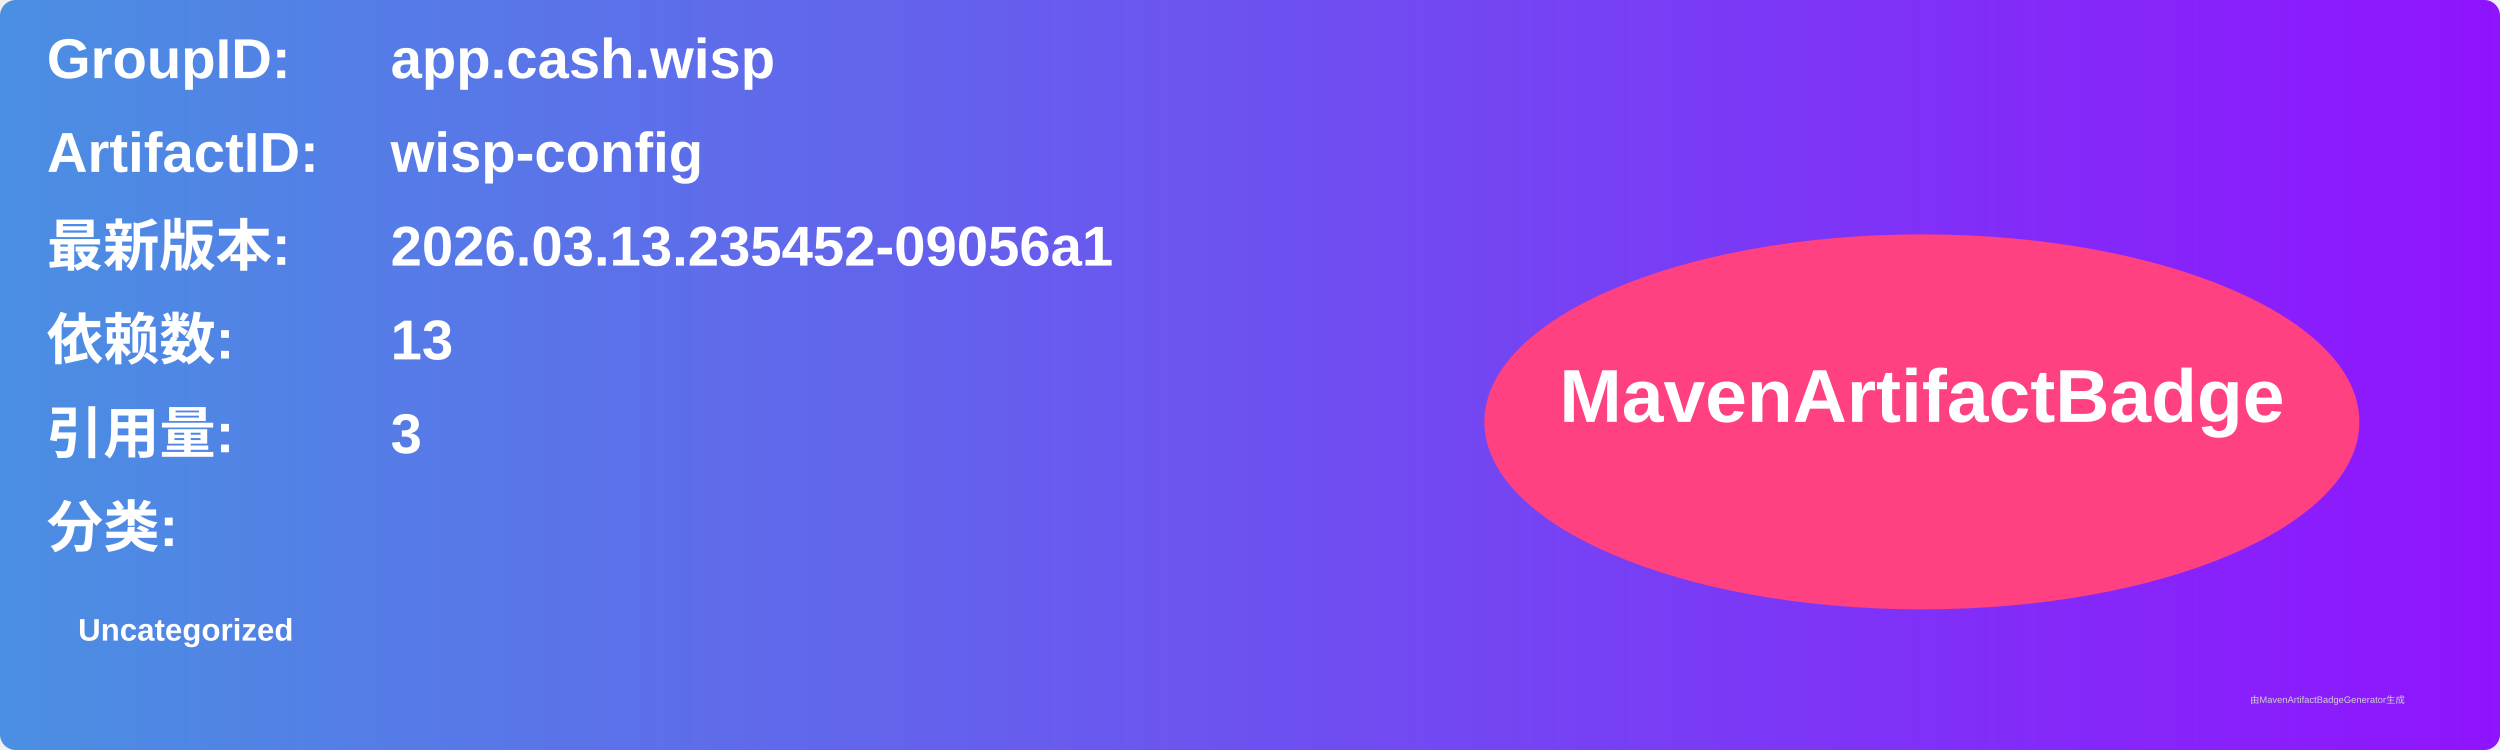
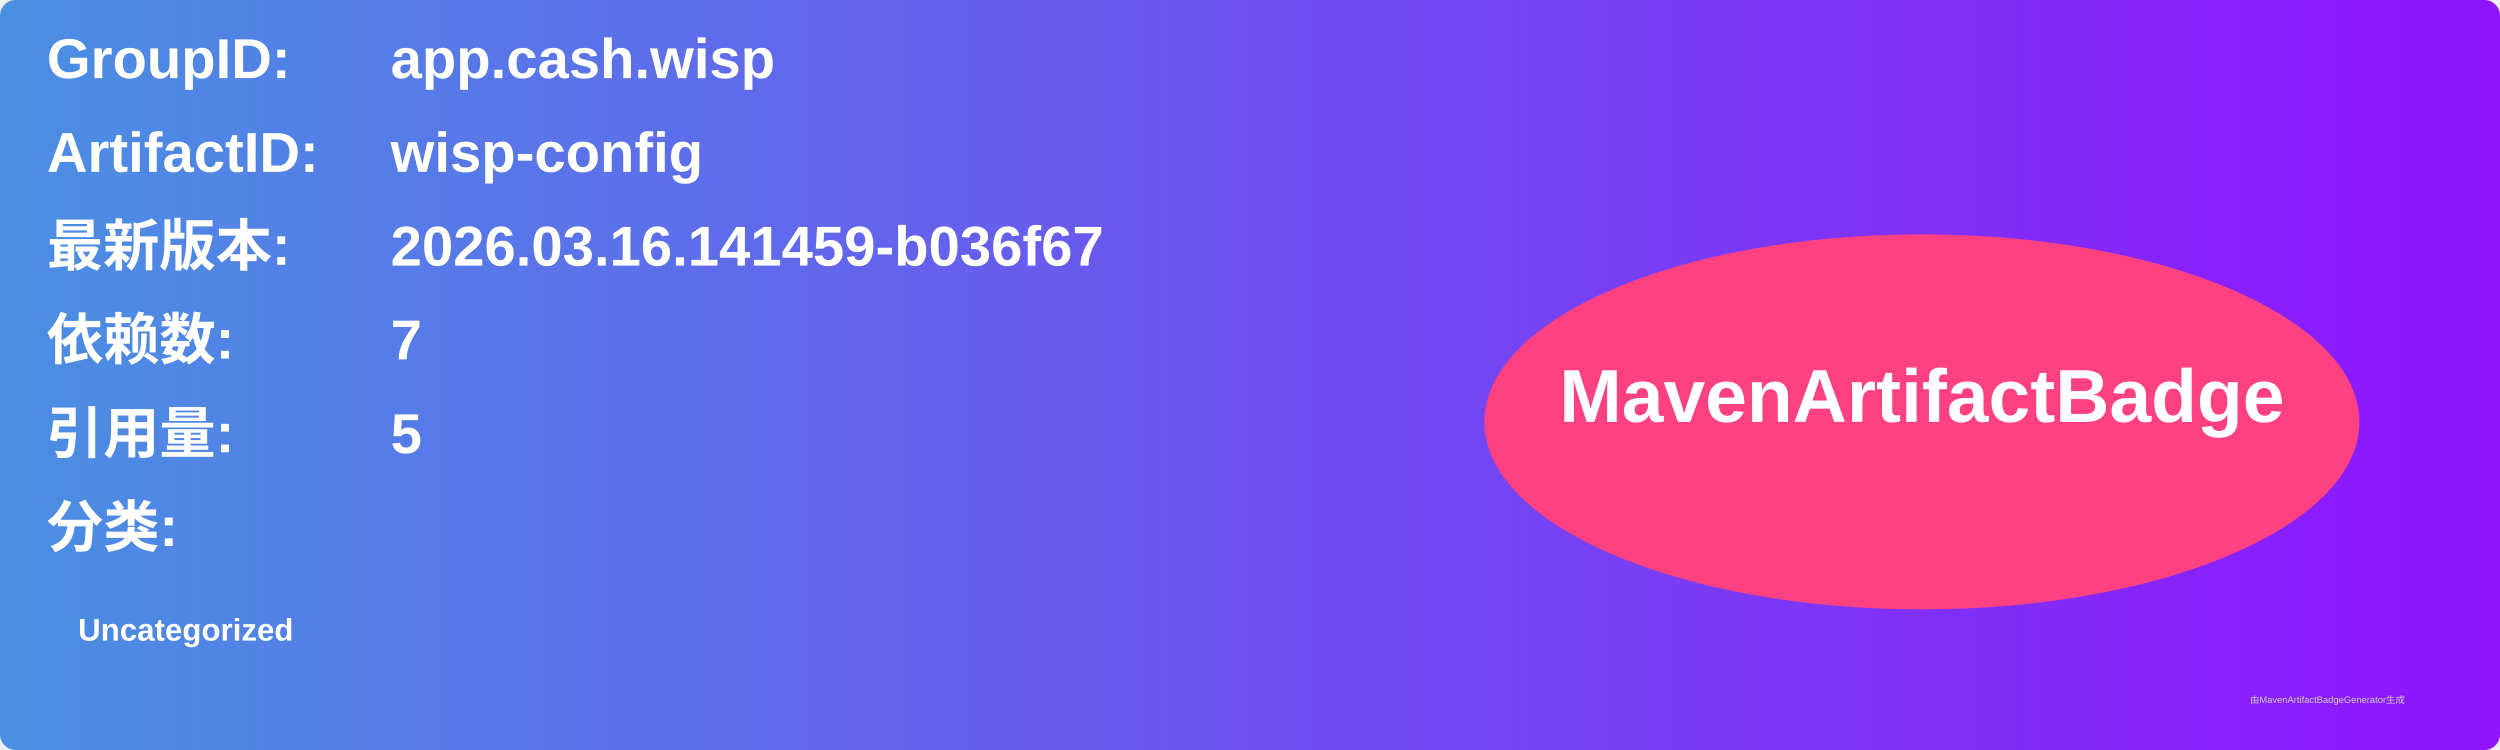
<svg xmlns="http://www.w3.org/2000/svg" width="800" height="240" viewBox="0 0 800 240">
  <linearGradient id="grad" x1="0%" y1="0%" x2="100%" y2="0%">
    <stop offset="0%" stop-color="#4a90e2" />
    <stop offset="100%" stop-color="#9013fe" />
  </linearGradient>
  <rect width="100%" height="100%" rx="5" ry="5" fill="url(#grad)" />
  <g transform="translate(15, 15)">
    <text x="0" y="10" font-family="Arial" font-size="18" fill="white" font-weight="bold" width="260">GroupID:</text>
    <text x="110" y="10" font-family="Arial" font-size="18" fill="white" font-weight="bold" width="460">app.cash.wisp</text>
    <text x="0" y="40" font-family="Arial" font-size="18" fill="white" font-weight="bold" width="260">ArtifactID:</text>
    <text x="110" y="40" font-family="Arial" font-size="18" fill="white" font-weight="bold" width="460">wisp-config</text>
    <text x="0" y="70" font-family="Arial" font-size="18" fill="white" font-weight="bold">最新版本:</text>
    <text x="110" y="70" font-family="Arial" font-size="18" fill="white" font-weight="bold">
-       <tspan font-weight="bold">2026.03.13.235452-09056a1</tspan>
+       <tspan font-weight="bold">2026.03.16.141459-b036f67</tspan>
    </text>
    <text x="0" y="100" font-family="Arial" font-size="18" fill="white" font-weight="bold">依赖数: </text>
    <text x="110" y="100" font-family="Arial" font-size="18" fill="white">
-       <tspan font-weight="bold">13</tspan>
+       <tspan font-weight="bold">7</tspan>
    </text>
    <text x="0" y="130" font-family="Arial" font-size="18" fill="white" font-weight="bold">引用量: </text>
    <text x="110" y="130" font-family="Arial" font-size="18" fill="white">
-       <tspan font-weight="bold">3</tspan>
+       <tspan font-weight="bold">5</tspan>
    </text>
    <text x="0" y="160" font-family="Arial" font-size="18" fill="white" font-weight="bold">分类:</text>
    <text x="10" y="190" font-family="Arial" font-size="10" fill="white">
      <tspan font-weight="bold">Uncategorized</tspan>
    </text>
    <ellipse cx="600" cy="120" rx="140" ry="60" fill="#ff4081" />
    <text x="600" y="120" text-anchor="middle" font-family="Arial" font-size="24" fill="white" font-weight="bold">MavenArtifactBadge</text>
  </g>
  <text x="720" y="225" font-family="Arial" font-size="3" fill="#d0d0d0">由MavenArtifactBadgeGenerator生成</text>
</svg>
